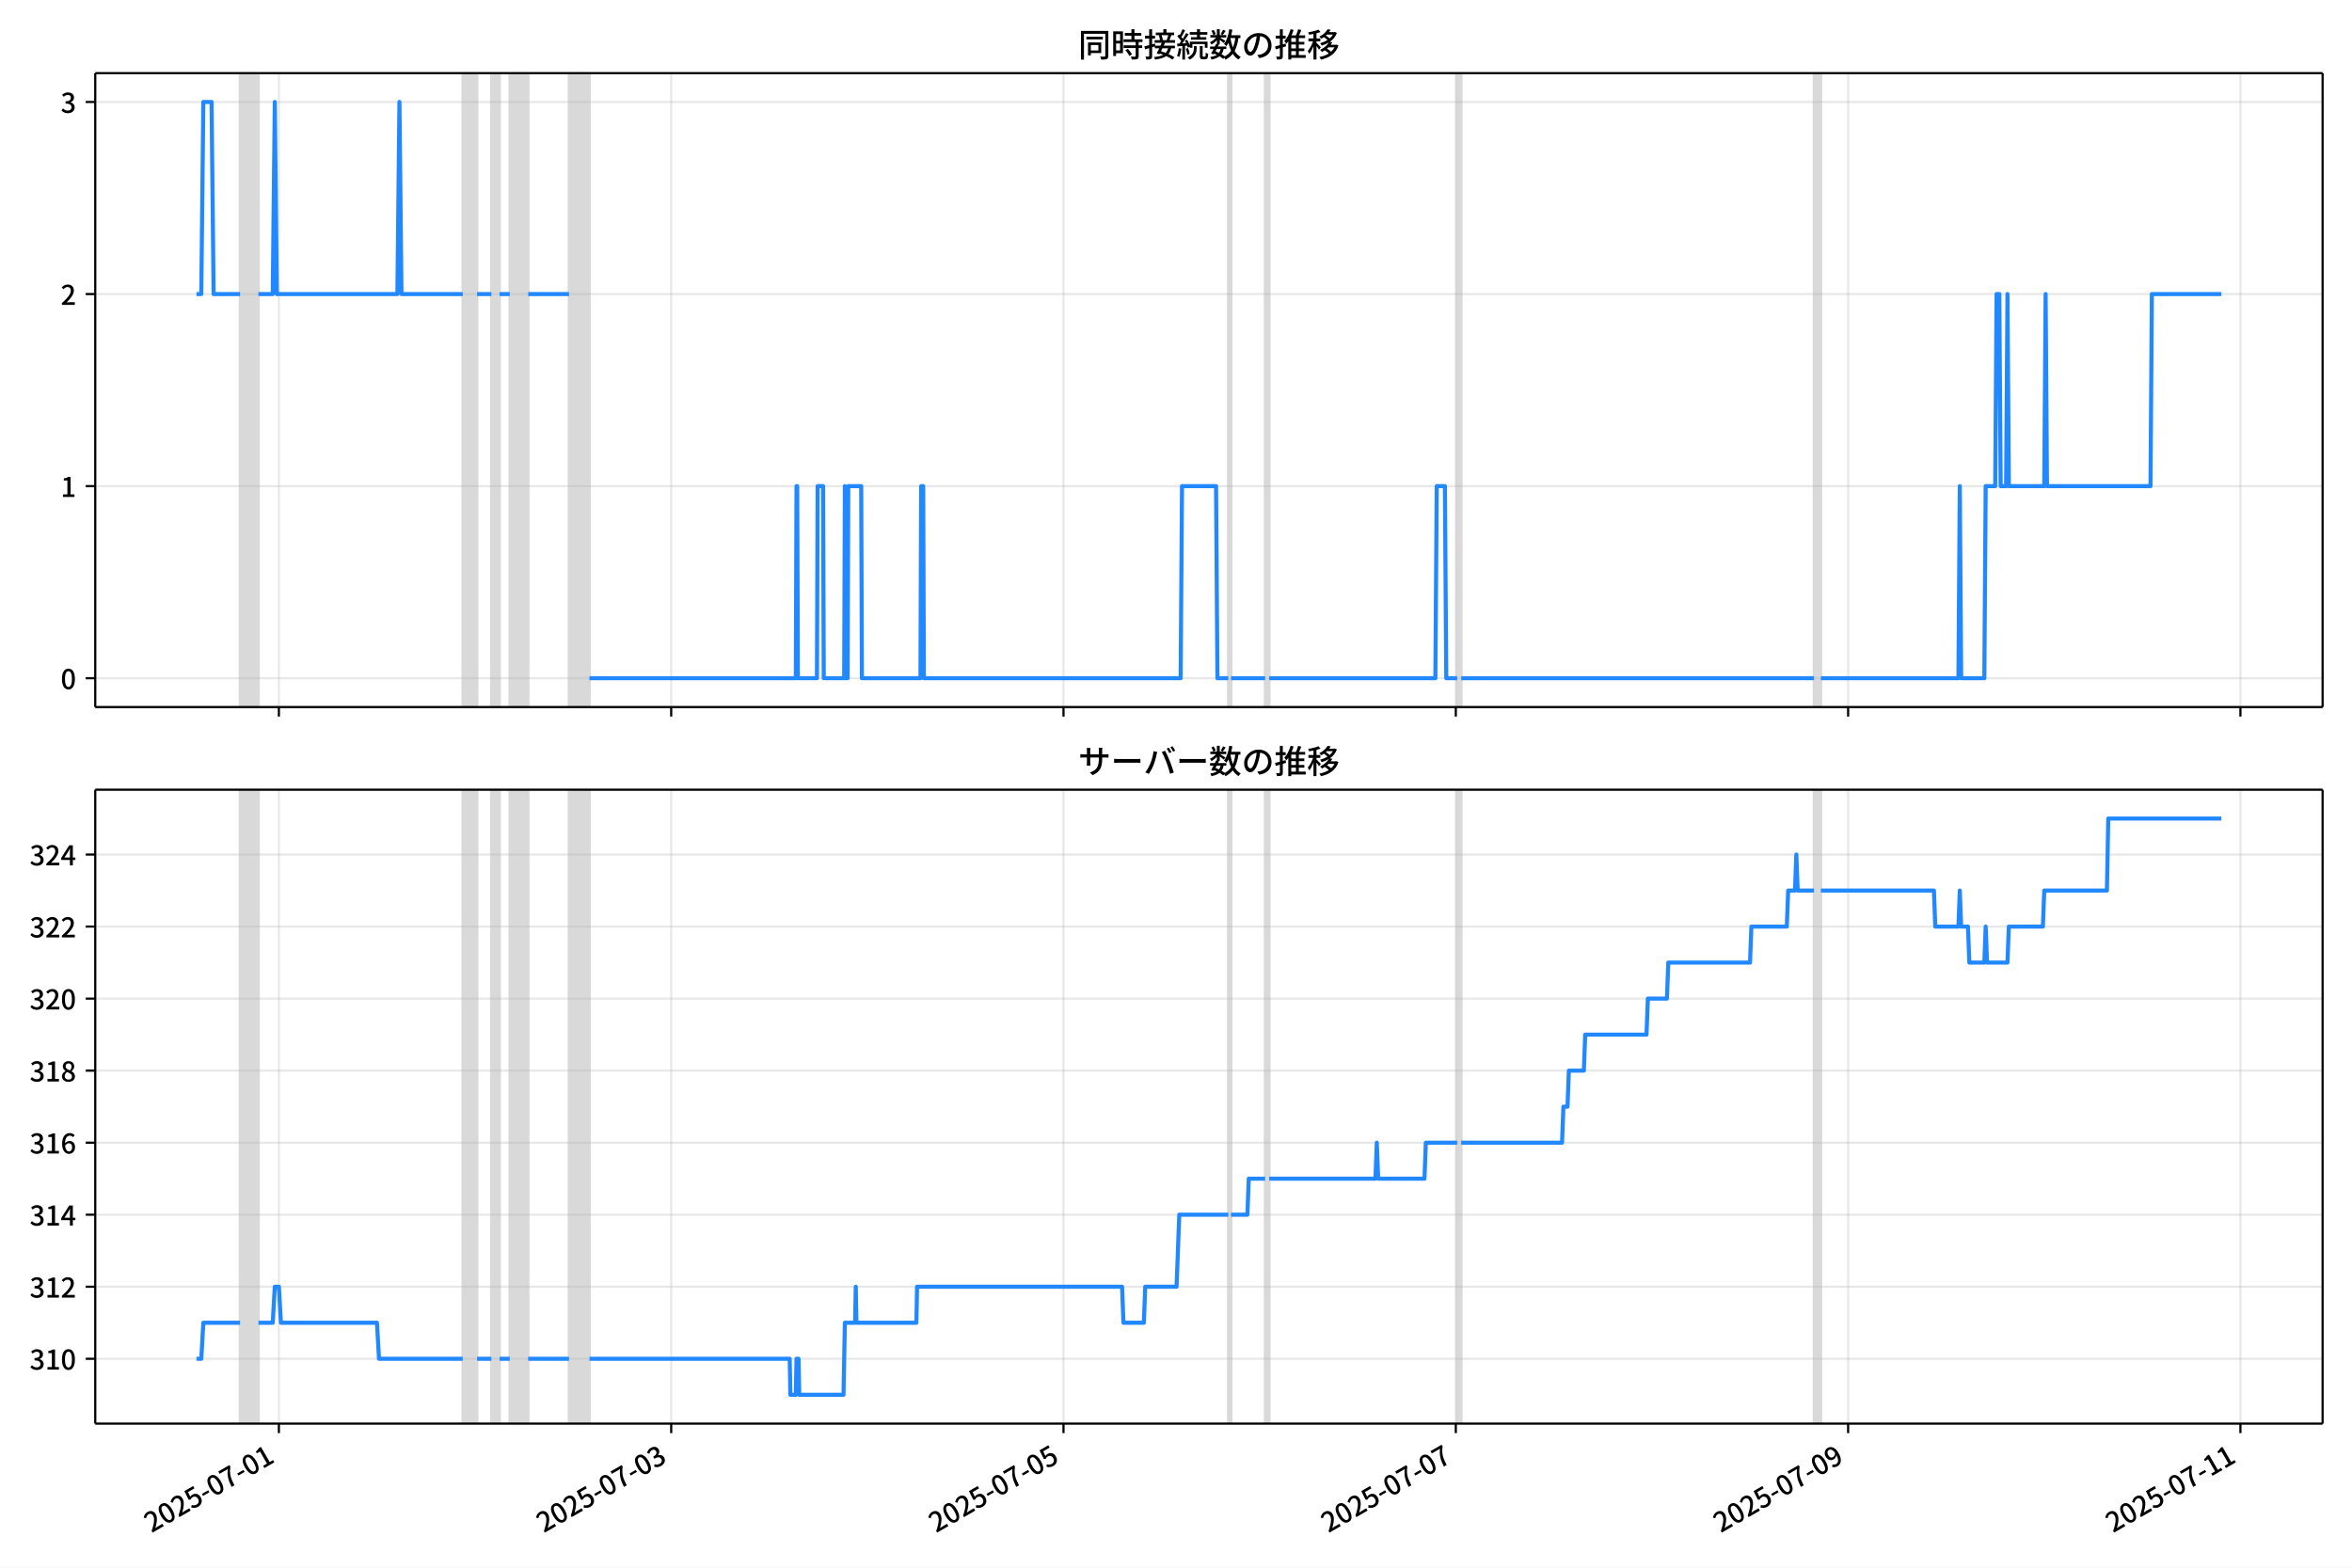
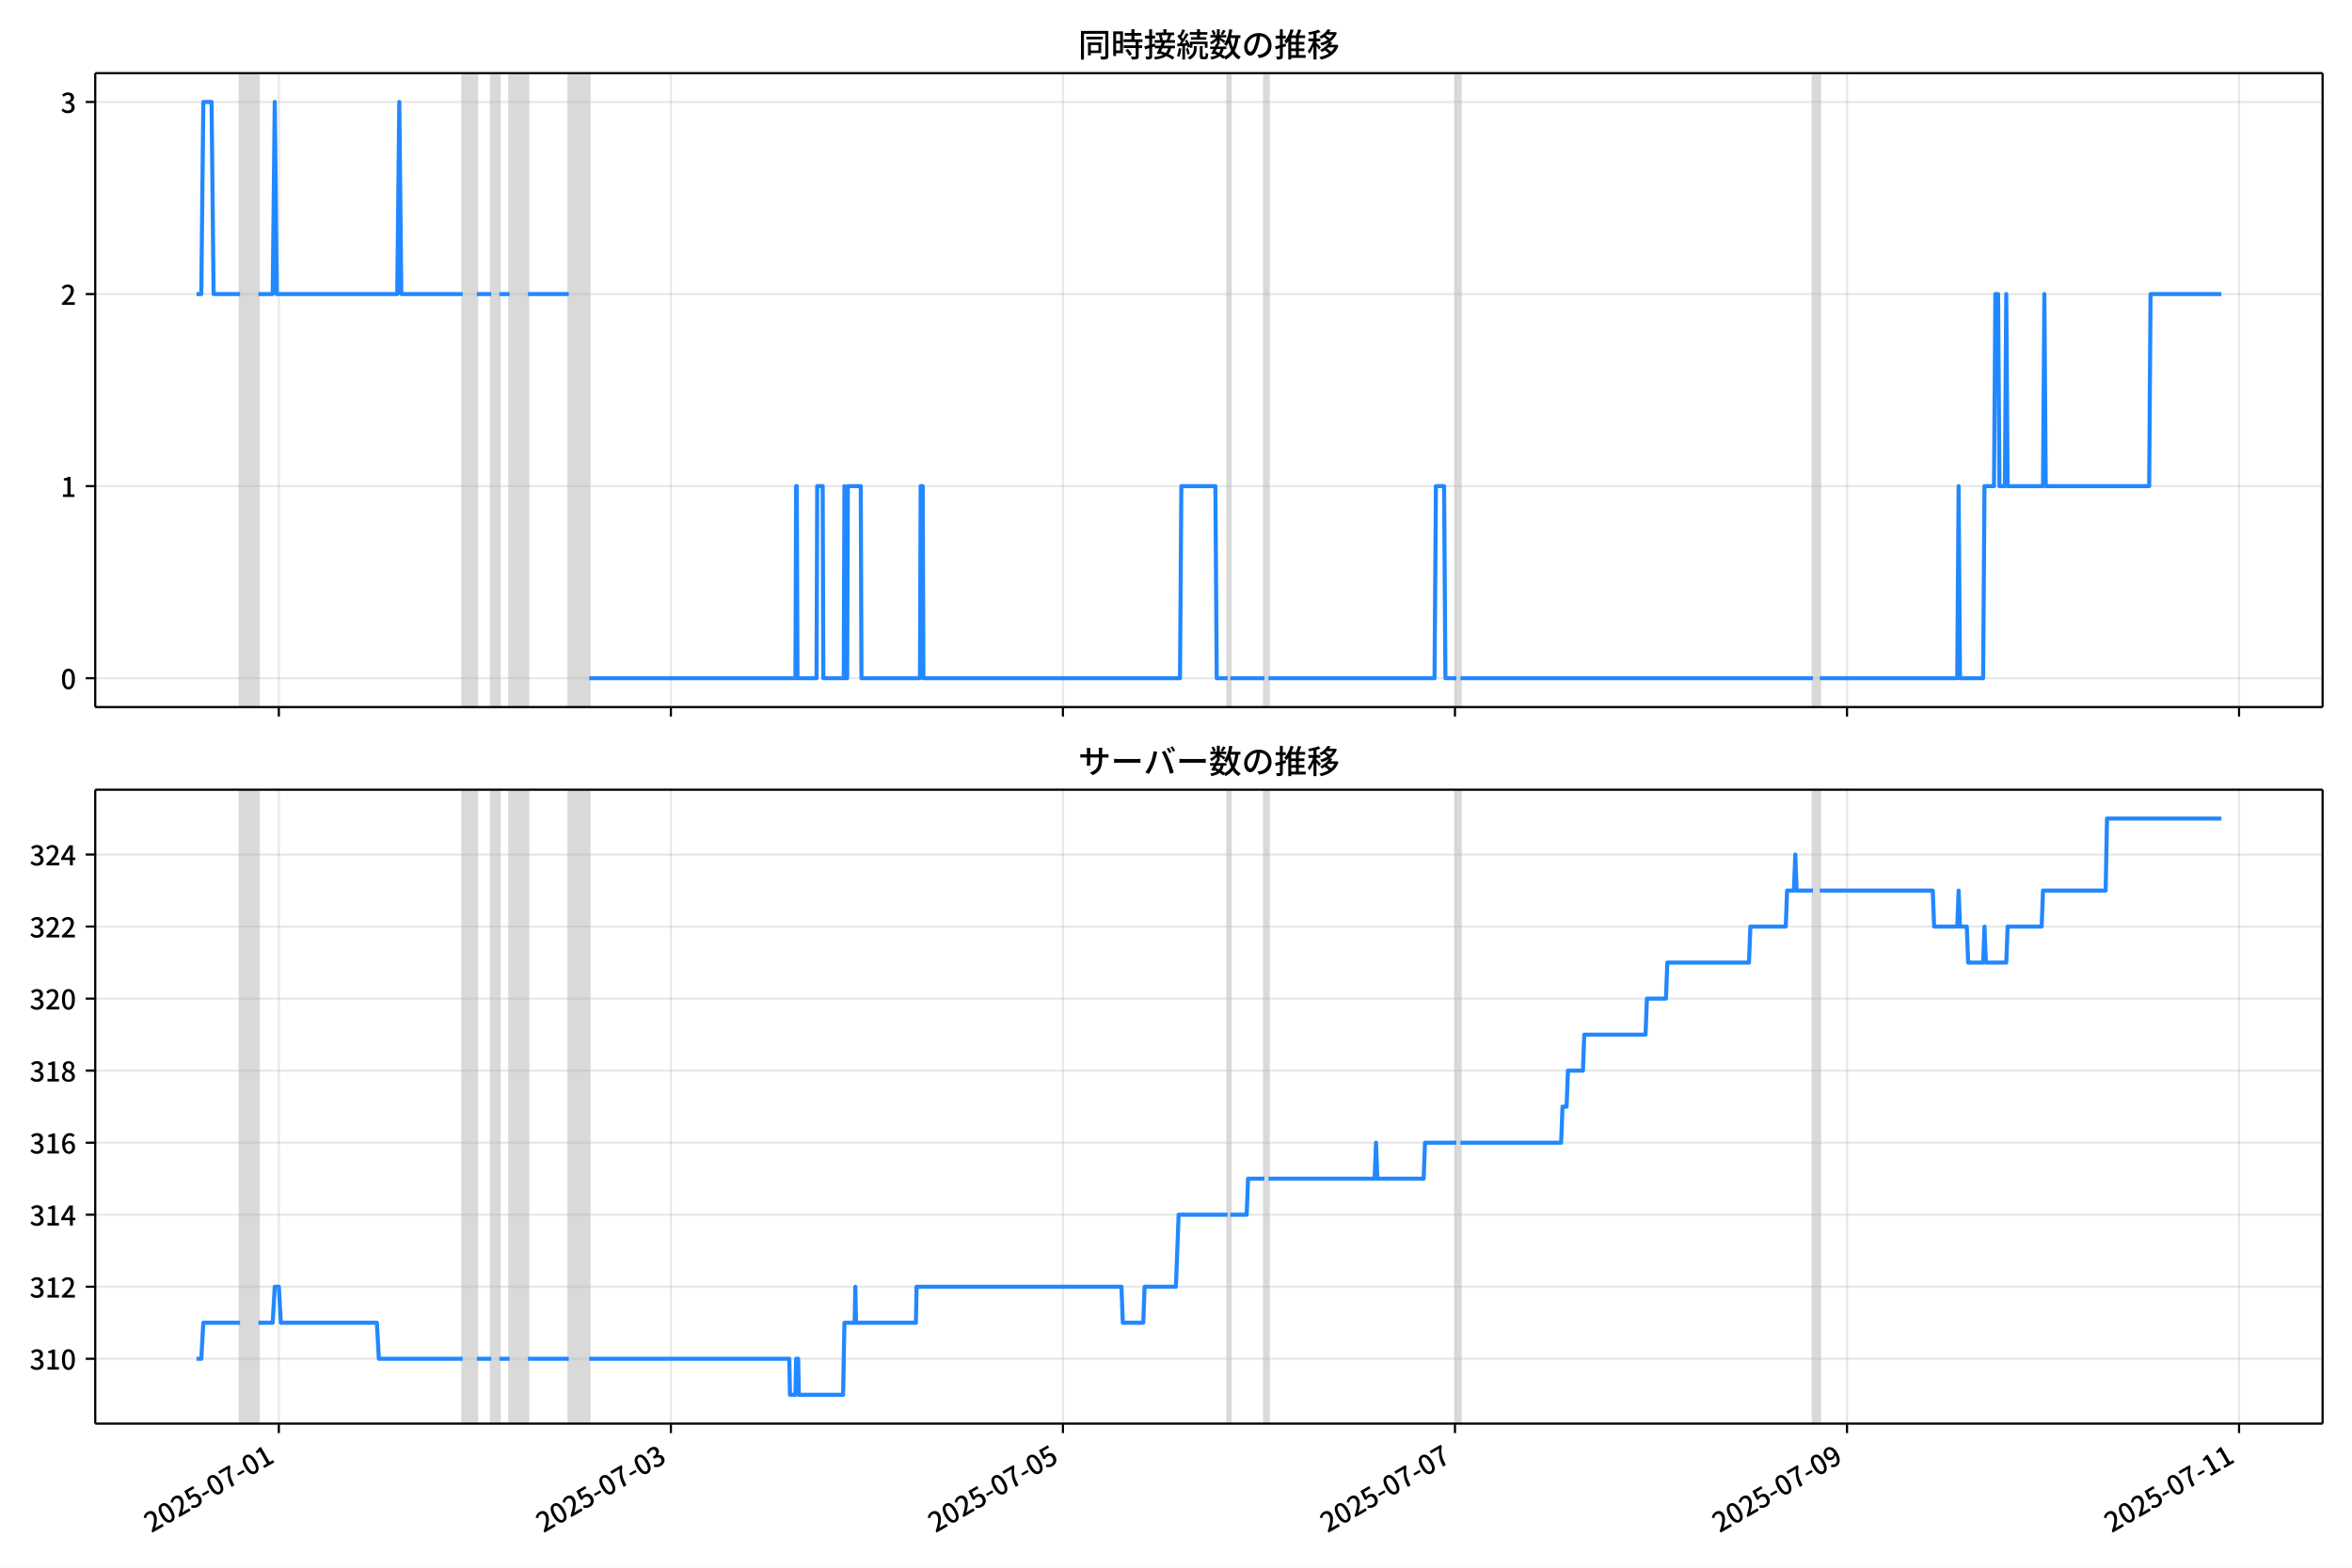
<svg xmlns="http://www.w3.org/2000/svg" xmlns:xlink="http://www.w3.org/1999/xlink" version="1.1" viewBox="0 0 864 576">
  <defs>
    <style type="text/css">*{stroke-linejoin: round; stroke-linecap: butt}</style>
  </defs>
  <g id="aa">
    <g id="ab">
      <path d="m0 576h864v-576h-864z" fill="#fff" />
    </g>
    <g id="ac">
      <g id="ad">
        <path d="m34.99 259.78h818.21v-232.9h-818.21z" fill="#fff" />
      </g>
      <g id="ae">
-         <path d="m88.186 259.78h6.755v-232.9h-6.755z" clip-path="url(#b)" fill="#808080" opacity=".3" stroke="#808080" />
+         <path d="m88.176 259.78h6.751v-232.9h-6.751z" clip-path="url(#b)" fill="#808080" opacity=".3" stroke="#808080" />
      </g>
      <g id="af">
-         <path d="m170 259.78h5.254v-232.9h-5.254z" clip-path="url(#b)" fill="#808080" opacity=".3" stroke="#808080" />
+         <path d="m169.94 259.78h5.251v-232.9h-5.251z" clip-path="url(#b)" fill="#808080" opacity=".3" stroke="#808080" />
      </g>
      <g id="ag">
-         <path d="m180.51 259.78h3.002v-232.9h-3.002z" clip-path="url(#b)" fill="#808080" opacity=".3" stroke="#808080" />
+         <path d="m180.44 259.78h3v-232.9h-3z" clip-path="url(#b)" fill="#808080" opacity=".3" stroke="#808080" />
      </g>
      <g id="ah">
-         <path d="m187.26 259.78h6.755v-232.9h-6.755z" clip-path="url(#b)" fill="#808080" opacity=".3" stroke="#808080" />
+         <path d="m187.19 259.78h6.751v-232.9h-6.751z" clip-path="url(#b)" fill="#808080" opacity=".3" stroke="#808080" />
      </g>
      <g id="ai">
-         <path d="m209.03 259.78h7.506v-232.9h-7.506z" clip-path="url(#b)" fill="#808080" opacity=".3" stroke="#808080" />
+         <path d="m208.94 259.78h7.501v-232.9h-7.501z" clip-path="url(#b)" fill="#808080" opacity=".3" stroke="#808080" />
      </g>
      <g id="aj">
-         <path d="m451.22 259.78h1.001v-232.9h-1.001z" clip-path="url(#b)" fill="#808080" opacity=".3" stroke="#808080" />
+         <path d="m450.97 259.78h1v-232.9h-1z" clip-path="url(#b)" fill="#808080" opacity=".3" stroke="#808080" />
      </g>
      <g id="ak">
-         <path d="m464.73 259.78h1.501v-232.9h-1.501z" clip-path="url(#b)" fill="#808080" opacity=".3" stroke="#808080" />
+         <path d="m464.47 259.78h1.5v-232.9h-1.5z" clip-path="url(#b)" fill="#808080" opacity=".3" stroke="#808080" />
      </g>
      <g id="al">
-         <path d="m535.29 259.78h1.501v-232.9h-1.501z" clip-path="url(#b)" fill="#808080" opacity=".3" stroke="#808080" />
+         <path d="m534.98 259.78h1.5v-232.9h-1.5z" clip-path="url(#b)" fill="#808080" opacity=".3" stroke="#808080" />
      </g>
      <g id="am">
-         <path d="m666.39 259.78h2.502v-232.9h-2.502z" clip-path="url(#b)" fill="#808080" opacity=".3" stroke="#808080" />
+         <path d="m665.99 259.78h2.5v-232.9h-2.5z" clip-path="url(#b)" fill="#808080" opacity=".3" stroke="#808080" />
      </g>
      <g id="an">
        <g id="ao">
          <g id="ap">
-             <path d="m102.45 259.78v-232.9" clip-path="url(#b)" fill="none" stroke="#b0b0b0" stroke-linecap="square" stroke-opacity=".3" stroke-width=".8" />
+             <path d="m102.43 259.78v-232.9" clip-path="url(#b)" fill="none" stroke="#b0b0b0" stroke-linecap="square" stroke-opacity=".3" stroke-width=".8" />
          </g>
          <g id="aq">
            <defs>
              <path id="f" d="m0 0v3.5" stroke="#000" stroke-width=".8" />
            </defs>
-             <use x="102.448" y="259.778" stroke="#000000" stroke-width=".8" xlink:href="#f" />
+             <use x="102.427" y="259.778" stroke="#000000" stroke-width=".8" xlink:href="#f" />
          </g>
        </g>
        <g id="ar">
          <g id="as">
-             <path d="m246.56 259.78v-232.9" clip-path="url(#b)" fill="none" stroke="#b0b0b0" stroke-linecap="square" stroke-opacity=".3" stroke-width=".8" />
+             <path d="m246.44 259.78v-232.9" clip-path="url(#b)" fill="none" stroke="#b0b0b0" stroke-linecap="square" stroke-opacity=".3" stroke-width=".8" />
          </g>
          <g id="at">
-             <use x="246.561" y="259.778" stroke="#000000" stroke-width=".8" xlink:href="#f" />
+             <use x="246.444" y="259.778" stroke="#000000" stroke-width=".8" xlink:href="#f" />
          </g>
        </g>
        <g id="au">
          <g id="av">
-             <path d="m390.67 259.78v-232.9" clip-path="url(#b)" fill="none" stroke="#b0b0b0" stroke-linecap="square" stroke-opacity=".3" stroke-width=".8" />
+             <path d="m390.46 259.78v-232.9" clip-path="url(#b)" fill="none" stroke="#b0b0b0" stroke-linecap="square" stroke-opacity=".3" stroke-width=".8" />
          </g>
          <g id="aw">
-             <use x="390.674" y="259.778" stroke="#000000" stroke-width=".8" xlink:href="#f" />
+             <use x="390.46" y="259.778" stroke="#000000" stroke-width=".8" xlink:href="#f" />
          </g>
        </g>
        <g id="ax">
          <g id="ay">
-             <path d="m534.79 259.78v-232.9" clip-path="url(#b)" fill="none" stroke="#b0b0b0" stroke-linecap="square" stroke-opacity=".3" stroke-width=".8" />
+             <path d="m534.48 259.78v-232.9" clip-path="url(#b)" fill="none" stroke="#b0b0b0" stroke-linecap="square" stroke-opacity=".3" stroke-width=".8" />
          </g>
          <g id="az">
-             <use x="534.788" y="259.778" stroke="#000000" stroke-width=".8" xlink:href="#f" />
+             <use x="534.477" y="259.778" stroke="#000000" stroke-width=".8" xlink:href="#f" />
          </g>
        </g>
        <g id="ba">
          <g id="bb">
-             <path d="m678.9 259.78v-232.9" clip-path="url(#b)" fill="none" stroke="#b0b0b0" stroke-linecap="square" stroke-opacity=".3" stroke-width=".8" />
+             <path d="m678.49 259.78v-232.9" clip-path="url(#b)" fill="none" stroke="#b0b0b0" stroke-linecap="square" stroke-opacity=".3" stroke-width=".8" />
          </g>
          <g id="bc">
-             <use x="678.901" y="259.778" stroke="#000000" stroke-width=".8" xlink:href="#f" />
+             <use x="678.493" y="259.778" stroke="#000000" stroke-width=".8" xlink:href="#f" />
          </g>
        </g>
        <g id="bd">
          <g id="be">
-             <path d="m823.01 259.78v-232.9" clip-path="url(#b)" fill="none" stroke="#b0b0b0" stroke-linecap="square" stroke-opacity=".3" stroke-width=".8" />
+             <path d="m822.51 259.78v-232.9" clip-path="url(#b)" fill="none" stroke="#b0b0b0" stroke-linecap="square" stroke-opacity=".3" stroke-width=".8" />
          </g>
          <g id="bf">
-             <use x="823.014" y="259.778" stroke="#000000" stroke-width=".8" xlink:href="#f" />
+             <use x="822.509" y="259.778" stroke="#000000" stroke-width=".8" xlink:href="#f" />
          </g>
        </g>
      </g>
      <g id="bg">
        <g id="bh">
          <g id="bi">
            <path d="m34.99 249.19h818.21" clip-path="url(#b)" fill="none" stroke="#b0b0b0" stroke-linecap="square" stroke-opacity=".3" stroke-width=".8" />
          </g>
          <g id="bj">
            <defs>
              <path id="e" d="m0 0h-3.5" stroke="#000" stroke-width=".8" />
            </defs>
            <use x="34.99" y="249.191" stroke="#000000" stroke-width=".8" xlink:href="#e" />
          </g>
          <g id="bk">
            <g transform="translate(22.29 253.18) scale(.1 -.1)">
              <defs>
                <path id="c" transform="scale(.015625)" d="m1830-90q-460 0-806 275-346 276-535 823-188 547-188 1366 0 820 188 1357 189 538 535 803 346 266 806 266 461 0 800-269 340-269 528-803 189-534 189-1354 0-819-189-1366-188-547-528-823-339-275-800-275zm0 589q237 0 422 185 186 186 288 599 103 413 103 1091 0 679-103 1082-102 403-288 582-185 180-422 180-236 0-422-180-186-179-292-582-105-403-105-1082 0-678 105-1091 106-413 292-599 186-185 422-185z" />
              </defs>
              <use xlink:href="#c" />
            </g>
          </g>
        </g>
        <g id="bl">
          <g id="bm">
            <path d="m34.99 178.62h818.21" clip-path="url(#b)" fill="none" stroke="#b0b0b0" stroke-linecap="square" stroke-opacity=".3" stroke-width=".8" />
          </g>
          <g id="bn">
            <use x="34.99" y="178.616" stroke="#000000" stroke-width=".8" xlink:href="#e" />
          </g>
          <g id="bo">
            <g transform="translate(22.29 182.6) scale(.1 -.1)">
              <defs>
                <path id="i" transform="scale(.015625)" d="m544 0v608h1037v3277h-845v467q333 58 579 147 247 90 451 218h557v-4109h915v-608h-2694z" />
              </defs>
              <use xlink:href="#i" />
            </g>
          </g>
        </g>
        <g id="bp">
          <g id="bq">
            <path d="m34.99 108.04h818.21" clip-path="url(#b)" fill="none" stroke="#b0b0b0" stroke-linecap="square" stroke-opacity=".3" stroke-width=".8" />
          </g>
          <g id="br">
            <use x="34.99" y="108.041" stroke="#000000" stroke-width=".8" xlink:href="#e" />
          </g>
          <g id="bs">
            <g transform="translate(22.29 112.03) scale(.1 -.1)">
              <defs>
                <path id="d" transform="scale(.015625)" d="m282 0v429q697 621 1164 1136 468 515 701 956 234 442 234 826 0 256-87 451-86 196-262 301-176 106-445 106-275 0-506-151-230-150-422-368l-416 410q301 333 637 518 336 186 803 186 429 0 749-176t496-493 176-745q0-455-224-919t-615-935q-390-470-889-950 186 20 394 36t374 16h1184v-634h-3046z" />
              </defs>
              <use xlink:href="#d" />
            </g>
          </g>
        </g>
        <g id="bt">
          <g id="bu">
            <path d="m34.99 37.466h818.21" clip-path="url(#b)" fill="none" stroke="#b0b0b0" stroke-linecap="square" stroke-opacity=".3" stroke-width=".8" />
          </g>
          <g id="bv">
            <use x="34.99" y="37.466" stroke="#000000" stroke-width=".8" xlink:href="#e" />
          </g>
          <g id="bw">
            <g transform="translate(22.29 41.451) scale(.1 -.1)">
              <defs>
                <path id="h" transform="scale(.015625)" d="m1715-90q-371 0-656 90t-503 240q-217 150-377 323l359 474q211-205 479-359 269-153 634-153 269 0 467 92 199 93 311 266t112 423q0 256-125 451t-429 300q-304 106-835 106v551q467 0 732 105 266 106 384 291 119 186 119 423 0 307-192 489-192 183-531 183-269 0-503-119-233-118-438-316l-384 460q282 256 614 413 333 157 737 157 422 0 748-144 327-144 512-413 186-269 186-659 0-403-221-685-221-281-592-422v-26q269-70 490-227t349-400 128-557q0-422-215-726-214-304-573-468-358-163-787-163z" />
              </defs>
              <use xlink:href="#h" />
            </g>
          </g>
        </g>
      </g>
      <g id="bx">
-         <path d="m72.181 108.04h1.762l.749-70.575h3.027l.752 70.575h9.714m6.755 0h5.254l.751-70.575.751 70.575h44.285l.751-70.575.751 70.575h22.518m5.254 0h5.254m3.002 0h3.753m6.755 0h15.012m7.506 141.15h75.81l.25-70.575h.25l.25 70.575h7.005l.25-70.575h2.002l.25 70.575h7.506l.25-70.575.25 70.575h.751l.25-70.575h4.754l.25 70.575h21.517l.25-70.575h.751l.25 70.575h94.324l.5-70.575h12.51l.5 70.575h4.003m1.001 0h12.51m1.501 0h61.048l.5-70.575h3.002l.5 70.575h4.003m1.501 0h129.6m2.502 0h50.54l.5-70.575.5 70.575h8.507l.5-70.575h3.503l.5-70.575h1.001l.5 70.575h2.002l.5-70.575.5 70.575h13.01l.5-70.575.5 70.575h38.03l.5-70.575h25.52v0" clip-path="url(#b)" fill="none" stroke="#28f" stroke-linecap="square" stroke-width="1.5" />
+         <path d="m72.181 108.04h1.761l.748-70.575h3.025l.752 70.575h9.708m6.751 0h5.251l.75-70.575.75 70.575h44.255l.75-70.575.75 70.575h22.503m5.251 0h5.251m3 0h3.75m6.751 0h15.002m7.501 141.15h75.759l.25-70.575h.25l.25 70.575h7.001l.25-70.575h2l.25 70.575h7.501l.25-70.575.25 70.575h.75l.25-70.575h4.75l.25 70.575h21.502l.25-70.575h.75l.25 70.575h94.261l.5-70.575h12.501l.5 70.575h4m1 0h12.501m1.5 0h61.007l.5-70.575h3l.5 70.575h4m1.5 0h129.51m2.5 0h50.506l.5-70.575.5 70.575h8.501l.5-70.575h3.5l.5-70.575h1l.5 70.575h2l.5-70.575.5 70.575h13.001l.5-70.575.5 70.575h38.004l.5-70.575h26.003v0" clip-path="url(#b)" fill="none" stroke="#28f" stroke-linecap="square" stroke-width="1.5" />
      </g>
      <g id="by">
        <path d="m34.99 259.78v-232.9" fill="none" stroke="#000" stroke-linecap="square" stroke-width=".8" />
      </g>
      <g id="bz">
        <path d="m853.2 259.78v-232.9" fill="none" stroke="#000" stroke-linecap="square" stroke-width=".8" />
      </g>
      <g id="ca">
        <path d="m34.99 259.78h818.21" fill="none" stroke="#000" stroke-linecap="square" stroke-width=".8" />
      </g>
      <g id="cb">
        <path d="m34.99 26.88h818.21" fill="none" stroke="#000" stroke-linecap="square" stroke-width=".8" />
      </g>
      <g id="cc">
        <g transform="translate(396.1 20.88) scale(.12 -.12)">
          <defs>
            <path id="u" transform="scale(.015625)" d="m1587 3936h3232v-518h-3232v518zm320-1114h557v-2534h-557v2534zm301 0h2291v-2086h-2291v512h1734v1069h-1734v505zm-1683 2260h5113v-570h-4524v-5056h-589v5626zm4768 0h595v-4896q0-250-67-397t-227-218q-160-77-426-96t-675-19q-13 83-45 192t-77 218q-45 108-89 185 281-13 527-13 247 0 330 0 83 7 118 42 36 35 36 112v4890z" />
            <path id="s" transform="scale(.015625)" d="m2714 4672h3238v-525h-3238v525zm-244-1235h3712v-538h-3712v538zm20-1184h3635v-531h-3635v531zm1523 3155h595v-2310h-595v2310zm832-2451h589v-2823q0-230-61-364-61-135-227-199-167-70-423-86t-633-16q-20 121-78 285-57 163-121 284 275-6 509-9t310-3q77 6 106 28 29 23 29 93v2810zm-2023-1677 487 282q153-160 313-352t294-381q135-189 206-343l-519-313q-64 153-189 348-124 196-278 394-154 199-314 365zm-2086 3718h1619v-4281h-1619v544h1056v3187h-1056v550zm32-1843h1293v-537h-1293v537zm-320 1843h563v-4832h-563v4832z" />
            <path id="t" transform="scale(.015625)" d="m3866 5408h614v-870h-614v870zm-1479-653h3597v-518h-3597v518zm-230-1485h4e3v-518h-4e3v518zm825 922 519 102q64-160 121-342 58-182 96-352 39-170 45-304l-544-128q-6 134-42 313-35 180-83 365-48 186-112 346zm1856 109 589-71q-96-275-202-557-105-281-195-486l-518 77q58 147 122 329 64 183 118 372t86 336zm-2643-2106h3943v-518h-3943v518zm1408 685 602-115q-167-371-362-784t-390-797-362-685l-525 179q160 288 346 666t368 784 323 752zm-659-2157 358 403q352-102 733-240 381-137 752-304 371-166 697-336 327-169 558-329l-384-461q-218 160-532 336-313 176-685 345-371 170-755 323-384 154-742 263zm1894 1114 583-71q-122-550-353-944-230-393-604-662t-922-435q-547-167-1296-269-25 128-93 269-67 141-137 230 678 64 1168 192t819 349q330 221 531 550 202 330 304 791zm-4684 217q396 90 953 240 557 151 1120 311l77-544q-525-154-1053-311-528-156-963-284l-134 588zm121 2093h1965v-563h-1965v563zm819 1248h576v-5229q0-236-51-374t-192-208q-141-77-355-99-214-23-541-16-13 115-64 288t-109 294q205-6 381-6t234 0q64 0 92 28 29 29 29 93v5229z" />
            <path id="r" transform="scale(.015625)" d="m4058 5408h595v-1798h-595v1798zm-1415-563h3443v-499h-3443v499zm231-992h3008v-499h-3008v499zm-224-877h3475v-1203h-531v729h-2432v-729h-512v1203zm1964-877h551v-1881q0-122 22-157 23-35 106-35 25 0 92 0 68 0 135 0t99 0q51 0 83 54t45 224 19 515q90-70 234-131t259-93q-19-429-83-662-64-234-183-326-118-93-316-93-39 0-103 0t-134 0-138 0q-67 0-99 0-237 0-365 64t-176 218q-48 153-48 422v1881zm-1164-6h550v-455q0-243-48-528-48-284-186-579-137-294-409-572-272-279-727-503-70 90-192 208-121 118-230 195 416 205 665 438 250 234 371 474 122 240 164 467 42 228 42 413v442zm-2240 3309 524-192q-121-244-259-503-137-259-275-496t-259-416l-410 173q122 186 246 438 125 253 240 515 116 263 193 481zm716-743 500-230q-224-359-496-756-272-396-548-764-275-368-518-650l-358 205q179 211 377 483 199 272 387 569 189 298 358 592 170 295 298 551zm-1721-665 307 403q166-154 339-340 173-185 320-364t224-327l-326-460q-77 160-218 348-141 189-314 384-172 196-332 356zm1485-832 435 179q128-211 249-458 122-246 215-474 93-227 137-412l-473-211q-32 185-119 422-86 237-201 486-115 250-243 468zm-1530-583q422 26 998 54 576 29 1184 68l7-499q-570-45-1127-84-556-38-992-70l-70 531zm1702-992 436 135q121-276 214-596t118-556l-454-148q-26 237-112 563-86 327-202 602zm-1363 109 499-83q-57-455-163-897-105-441-253-748-51 32-134 73-83 42-170 83-86 42-144 62 148 294 234 697t131 813zm691 627h525v-2861h-525v2861z" />
            <path id="m" transform="scale(.015625)" d="m224 2022h3187v-499h-3187v499zm51 2247h3111v-487h-3111v487zm1127-1735 563-121q-154-320-333-672t-352-679q-173-326-326-582l-532 173q148 243 324 566t345 669q170 346 311 646zm934-832 563-64q-89-480-262-838t-461-614-701-432-976-298q-25 128-99 269t-157 237q659 102 1085 303 426 202 666 554t342 883zm422 3597 519-211q-147-218-298-436-150-217-278-377l-403 186q121 173 252 413 132 240 208 425zm-1203 109h563v-2957h-563v2957zm-1075-320 448 186q134-192 246-420 112-227 157-393l-467-211q-38 172-147 406t-237 432zm1094-1050 397-236q-160-263-400-529-240-265-519-489-278-224-553-378-51 103-141 237-89 135-179 218 269 109 534 294 266 186 493 416 228 231 368 467zm487-204q83-45 246-145 163-99 352-211t346-211 221-150l-327-423q-83 77-230 198-147 122-317 253-170 132-327 250-156 119-259 189l295 250zm1798 396h2311v-556h-2311v556zm115 1178 615-90q-103-640-263-1235t-384-1101q-224-505-512-889-44 57-134 134t-186 157-166 125q275 339 473 796 199 458 340 995 141 538 217 1108zm1223-1510 614-58q-147-1101-445-1940-297-838-813-1443-515-604-1321-1014-26 71-90 177-64 105-134 208-70 102-128 159 742 346 1212 880 471 535 730 1290 260 755 375 1741zm-1005-135q134-851 387-1597 253-745 659-1305 407-560 1002-874-70-57-154-150-83-93-154-189-70-96-121-179-633 371-1056 988-422 618-688 1434-265 816-425 1783l550 89zm-3309-3065 327 416q377-148 754-330 378-182 701-378 324-195 548-368l-416-435q-211 179-519 378-307 198-666 383-358 186-729 334z" />
            <path id="q" transform="scale(.015625)" d="m3686 4378q-64-493-163-1041-99-547-265-1084-192-653-432-1104t-522-688-595-237q-320 0-596 221-275 221-448 621-172 400-172 931 0 537 220 1017 221 480 611 851 391 372 909 583 519 211 1121 211 576 0 1040-186 464-185 793-515 330-329 502-771 173-441 173-941 0-672-278-1194-278-521-816-851-538-329-1318-444l-378 601q166 20 307 42t263 48q307 70 585 217 279 148 496 375 218 227 342 534 125 308 125 692t-122 713q-121 330-358 573-236 243-582 380-346 138-781 138-525 0-935-186-409-185-694-489-284-304-432-656-147-352-147-678 0-365 89-605 90-240 224-355 135-115 276-115t288 144 297 457q151 314 298 800 147 461 246 982 100 522 145 1021l684-12z" />
            <path id="n" transform="scale(.015625)" d="m2995 2925h2893v-519h-2893v519zm0-1280h2893v-519h-2893v519zm-64-1299h3232v-557h-3232v557zm1312 3577h563v-3763h-563v3763zm429 1466 634-141q-154-390-340-794-185-403-339-684l-512 140q103 199 208 458 106 259 195 528 90 269 154 493zm-1472 25 582-147q-153-518-371-1018-217-499-483-931t-573-758q-38 64-109 160-70 96-147 198-77 103-141 160 416 416 733 1034t509 1302zm128-1203h2720v-537h-2720v-4205h-582v4422l313 320h269zm-3174-2157q396 90 953 240 557 151 1120 311l77-544q-525-154-1053-311-528-156-963-284l-134 588zm121 2093h1965v-563h-1965v563zm819 1248h576v-5229q0-236-51-374t-192-208q-141-77-355-99-214-23-541-16-13 115-64 288t-109 294q205-6 381-6t234 0q64 0 92 28 29 29 29 93v5229z" />
            <path id="l" transform="scale(.015625)" d="m4051 5402 595-109q-281-493-729-941t-1107-806q-39 64-106 144t-141 153q-73 74-137 119 608 288 1011 678t614 762zm-77-557h1511v-493h-1863l352 493zm1293 0h109l109 25 384-179q-192-505-496-905t-695-701q-390-301-845-519-454-217-947-358-44 109-137 253t-176 227q448 109 867 294 419 186 777 445 359 259 631 592t419 730v96zm-1990-954 377 307q167-96 336-218 170-121 320-249 151-128 247-237l-397-332q-90 108-237 236t-317 259q-169 132-329 234zm1107-934 595-109q-307-538-803-1031-496-492-1232-876-38 64-102 144t-138 156q-74 77-138 116 455 217 807 483t604 554q253 288 407 563zm-90-589h1460v-506h-1818l358 506zm1268 0h121l109 26 384-167q-192-614-531-1075t-787-794q-448-332-983-553-534-221-1129-355-45 115-132 269-86 153-176 249 551 96 1043 285 493 189 903 473 410 285 714 669t464 883v90zm-2132-1056 410 339q186-102 384-237 198-134 371-275t282-269l-435-371q-103 128-270 272-166 144-361 288t-381 253zm-2150 3533h589v-5376h-589v5376zm-992-1242h2336v-569h-2336v569zm1024-224 365-160q-96-339-231-707-134-368-291-727-157-358-336-672-179-313-365-537-44 128-134 291t-160 272q173 192 339 457 167 266 323 570 157 304 282 618t208 595zm941 1946 416-467q-314-122-695-221-380-99-784-173-403-74-780-131-20 102-71 236-51 135-102 231 358 58 732 138 375 80 711 179t573 208zm-397-2579q58-45 179-170 122-125 266-266 144-140 259-265t160-183l-352-473q-58 102-157 255-99 154-218 317-118 164-227 311-108 147-185 237l275 237z" />
          </defs>
          <use xlink:href="#u" />
          <use transform="translate(100)" xlink:href="#s" />
          <use transform="translate(200)" xlink:href="#t" />
          <use transform="translate(300)" xlink:href="#r" />
          <use transform="translate(400)" xlink:href="#m" />
          <use transform="translate(500)" xlink:href="#q" />
          <use transform="translate(600)" xlink:href="#n" />
          <use transform="translate(700)" xlink:href="#l" />
        </g>
      </g>
    </g>
    <g id="cd">
      <g id="ce">
        <path d="m34.99 523.06h818.21v-232.9h-818.21z" fill="#fff" />
      </g>
      <g id="cf">
-         <path d="m88.186 523.06h6.755v-232.9h-6.755z" clip-path="url(#a)" fill="#808080" opacity=".3" stroke="#808080" />
+         <path d="m88.176 523.06h6.751v-232.9h-6.751z" clip-path="url(#a)" fill="#808080" opacity=".3" stroke="#808080" />
      </g>
      <g id="cg">
-         <path d="m170 523.06h5.254v-232.9h-5.254z" clip-path="url(#a)" fill="#808080" opacity=".3" stroke="#808080" />
+         <path d="m169.94 523.06h5.251v-232.9h-5.251z" clip-path="url(#a)" fill="#808080" opacity=".3" stroke="#808080" />
      </g>
      <g id="ch">
-         <path d="m180.51 523.06h3.002v-232.9h-3.002z" clip-path="url(#a)" fill="#808080" opacity=".3" stroke="#808080" />
+         <path d="m180.44 523.06h3v-232.9h-3z" clip-path="url(#a)" fill="#808080" opacity=".3" stroke="#808080" />
      </g>
      <g id="ci">
-         <path d="m187.26 523.06h6.755v-232.9h-6.755z" clip-path="url(#a)" fill="#808080" opacity=".3" stroke="#808080" />
+         <path d="m187.19 523.06h6.751v-232.9h-6.751z" clip-path="url(#a)" fill="#808080" opacity=".3" stroke="#808080" />
      </g>
      <g id="cj">
-         <path d="m209.03 523.06h7.506v-232.9h-7.506z" clip-path="url(#a)" fill="#808080" opacity=".3" stroke="#808080" />
+         <path d="m208.94 523.06h7.501v-232.9h-7.501z" clip-path="url(#a)" fill="#808080" opacity=".3" stroke="#808080" />
      </g>
      <g id="ck">
-         <path d="m451.22 523.06h1.001v-232.9h-1.001z" clip-path="url(#a)" fill="#808080" opacity=".3" stroke="#808080" />
+         <path d="m450.97 523.06h1v-232.9h-1z" clip-path="url(#a)" fill="#808080" opacity=".3" stroke="#808080" />
      </g>
      <g id="cl">
-         <path d="m464.73 523.06h1.501v-232.9h-1.501z" clip-path="url(#a)" fill="#808080" opacity=".3" stroke="#808080" />
+         <path d="m464.47 523.06h1.5v-232.9h-1.5z" clip-path="url(#a)" fill="#808080" opacity=".3" stroke="#808080" />
      </g>
      <g id="cm">
-         <path d="m535.29 523.06h1.501v-232.9h-1.501z" clip-path="url(#a)" fill="#808080" opacity=".3" stroke="#808080" />
+         <path d="m534.98 523.06h1.5v-232.9h-1.5z" clip-path="url(#a)" fill="#808080" opacity=".3" stroke="#808080" />
      </g>
      <g id="cn">
-         <path d="m666.39 523.06h2.502v-232.9h-2.502z" clip-path="url(#a)" fill="#808080" opacity=".3" stroke="#808080" />
+         <path d="m665.99 523.06h2.5v-232.9h-2.5z" clip-path="url(#a)" fill="#808080" opacity=".3" stroke="#808080" />
      </g>
      <g id="co">
        <g id="cp">
          <g id="cq">
-             <path d="m102.45 523.06v-232.9" clip-path="url(#a)" fill="none" stroke="#b0b0b0" stroke-linecap="square" stroke-opacity=".3" stroke-width=".8" />
+             <path d="m102.43 523.06v-232.9" clip-path="url(#a)" fill="none" stroke="#b0b0b0" stroke-linecap="square" stroke-opacity=".3" stroke-width=".8" />
          </g>
          <g id="cr">
-             <use x="102.448" y="523.055" stroke="#000000" stroke-width=".8" xlink:href="#f" />
+             <use x="102.427" y="523.055" stroke="#000000" stroke-width=".8" xlink:href="#f" />
          </g>
          <g id="cs">
-             <g transform="translate(55.658 563.33) rotate(-30) scale(.1 -.1)">
+             <g transform="translate(55.638 563.33) rotate(-30) scale(.1 -.1)">
              <defs>
                <path id="k" transform="scale(.015625)" d="m1715-90q-365 0-653 90t-506 237q-217 147-383 307l352 480q134-134 294-246t361-183q202-70 452-70 262 0 473 118 212 119 333 346 122 227 122 541 0 460-247 716-246 256-649 256-224 0-384-64t-365-198l-365 237 141 2240h2387v-627h-1747l-109-1204q154 77 307 118 154 42 340 42 397 0 723-160t518-490q192-329 192-847 0-519-224-887t-586-560q-361-192-777-192z" />
                <path id="g" transform="scale(.015625)" d="m301 1536v544h1689v-544h-1689z" />
                <path id="j" transform="scale(.015625)" d="m1235 0q32 646 109 1187t224 1024 384 941 576 938h-2208v627h3027v-455q-409-512-665-989-256-476-397-969t-205-1053-90-1251h-755z" />
              </defs>
              <use xlink:href="#d" />
              <use transform="translate(57)" xlink:href="#c" />
              <use transform="translate(114)" xlink:href="#d" />
              <use transform="translate(171)" xlink:href="#k" />
              <use transform="translate(228)" xlink:href="#g" />
              <use transform="translate(263.7)" xlink:href="#c" />
              <use transform="translate(320.7)" xlink:href="#j" />
              <use transform="translate(377.7)" xlink:href="#g" />
              <use transform="translate(413.4)" xlink:href="#c" />
              <use transform="translate(470.4)" xlink:href="#i" />
            </g>
          </g>
        </g>
        <g id="ct">
          <g id="cu">
-             <path d="m246.56 523.06v-232.9" clip-path="url(#a)" fill="none" stroke="#b0b0b0" stroke-linecap="square" stroke-opacity=".3" stroke-width=".8" />
+             <path d="m246.44 523.06v-232.9" clip-path="url(#a)" fill="none" stroke="#b0b0b0" stroke-linecap="square" stroke-opacity=".3" stroke-width=".8" />
          </g>
          <g id="cv">
-             <use x="246.561" y="523.055" stroke="#000000" stroke-width=".8" xlink:href="#f" />
+             <use x="246.444" y="523.055" stroke="#000000" stroke-width=".8" xlink:href="#f" />
          </g>
          <g id="cw">
-             <g transform="translate(199.77 563.33) rotate(-30) scale(.1 -.1)">
+             <g transform="translate(199.65 563.33) rotate(-30) scale(.1 -.1)">
              <use xlink:href="#d" />
              <use transform="translate(57)" xlink:href="#c" />
              <use transform="translate(114)" xlink:href="#d" />
              <use transform="translate(171)" xlink:href="#k" />
              <use transform="translate(228)" xlink:href="#g" />
              <use transform="translate(263.7)" xlink:href="#c" />
              <use transform="translate(320.7)" xlink:href="#j" />
              <use transform="translate(377.7)" xlink:href="#g" />
              <use transform="translate(413.4)" xlink:href="#c" />
              <use transform="translate(470.4)" xlink:href="#h" />
            </g>
          </g>
        </g>
        <g id="cx">
          <g id="cy">
-             <path d="m390.67 523.06v-232.9" clip-path="url(#a)" fill="none" stroke="#b0b0b0" stroke-linecap="square" stroke-opacity=".3" stroke-width=".8" />
+             <path d="m390.46 523.06v-232.9" clip-path="url(#a)" fill="none" stroke="#b0b0b0" stroke-linecap="square" stroke-opacity=".3" stroke-width=".8" />
          </g>
          <g id="cz">
-             <use x="390.674" y="523.055" stroke="#000000" stroke-width=".8" xlink:href="#f" />
+             <use x="390.46" y="523.055" stroke="#000000" stroke-width=".8" xlink:href="#f" />
          </g>
          <g id="da">
-             <g transform="translate(343.88 563.33) rotate(-30) scale(.1 -.1)">
+             <g transform="translate(343.67 563.33) rotate(-30) scale(.1 -.1)">
              <use xlink:href="#d" />
              <use transform="translate(57)" xlink:href="#c" />
              <use transform="translate(114)" xlink:href="#d" />
              <use transform="translate(171)" xlink:href="#k" />
              <use transform="translate(228)" xlink:href="#g" />
              <use transform="translate(263.7)" xlink:href="#c" />
              <use transform="translate(320.7)" xlink:href="#j" />
              <use transform="translate(377.7)" xlink:href="#g" />
              <use transform="translate(413.4)" xlink:href="#c" />
              <use transform="translate(470.4)" xlink:href="#k" />
            </g>
          </g>
        </g>
        <g id="db">
          <g id="dc">
-             <path d="m534.79 523.06v-232.9" clip-path="url(#a)" fill="none" stroke="#b0b0b0" stroke-linecap="square" stroke-opacity=".3" stroke-width=".8" />
+             <path d="m534.48 523.06v-232.9" clip-path="url(#a)" fill="none" stroke="#b0b0b0" stroke-linecap="square" stroke-opacity=".3" stroke-width=".8" />
          </g>
          <g id="dd">
-             <use x="534.788" y="523.055" stroke="#000000" stroke-width=".8" xlink:href="#f" />
+             <use x="534.477" y="523.055" stroke="#000000" stroke-width=".8" xlink:href="#f" />
          </g>
          <g id="de">
-             <g transform="translate(488 563.33) rotate(-30) scale(.1 -.1)">
+             <g transform="translate(487.69 563.33) rotate(-30) scale(.1 -.1)">
              <use xlink:href="#d" />
              <use transform="translate(57)" xlink:href="#c" />
              <use transform="translate(114)" xlink:href="#d" />
              <use transform="translate(171)" xlink:href="#k" />
              <use transform="translate(228)" xlink:href="#g" />
              <use transform="translate(263.7)" xlink:href="#c" />
              <use transform="translate(320.7)" xlink:href="#j" />
              <use transform="translate(377.7)" xlink:href="#g" />
              <use transform="translate(413.4)" xlink:href="#c" />
              <use transform="translate(470.4)" xlink:href="#j" />
            </g>
          </g>
        </g>
        <g id="df">
          <g id="dg">
-             <path d="m678.9 523.06v-232.9" clip-path="url(#a)" fill="none" stroke="#b0b0b0" stroke-linecap="square" stroke-opacity=".3" stroke-width=".8" />
+             <path d="m678.49 523.06v-232.9" clip-path="url(#a)" fill="none" stroke="#b0b0b0" stroke-linecap="square" stroke-opacity=".3" stroke-width=".8" />
          </g>
          <g id="dh">
-             <use x="678.901" y="523.055" stroke="#000000" stroke-width=".8" xlink:href="#f" />
+             <use x="678.493" y="523.055" stroke="#000000" stroke-width=".8" xlink:href="#f" />
          </g>
          <g id="di">
-             <g transform="translate(632.11 563.33) rotate(-30) scale(.1 -.1)">
+             <g transform="translate(631.7 563.33) rotate(-30) scale(.1 -.1)">
              <defs>
                <path id="v" transform="scale(.015625)" d="m1562-90q-410 0-708 150-297 151-502 356l403 461q141-160 346-256t422-96q224 0 425 102 202 103 352 333 151 230 237 614 87 384 87 941 0 589-115 970t-323 563-496 182q-205 0-372-118-166-118-262-336t-96-525q0-301 86-512 87-211 259-323 173-112 417-112 224 0 460 141 237 141 448 461l32-544q-134-180-313-314t-371-208-384-74q-391 0-689 166-297 167-467 496-169 330-169 823 0 467 195 816t515 541 698 192q339 0 636-138 298-137 519-419 221-281 349-710t128-1018q0-691-141-1187t-391-807q-249-310-563-461-313-150-652-150z" />
              </defs>
              <use xlink:href="#d" />
              <use transform="translate(57)" xlink:href="#c" />
              <use transform="translate(114)" xlink:href="#d" />
              <use transform="translate(171)" xlink:href="#k" />
              <use transform="translate(228)" xlink:href="#g" />
              <use transform="translate(263.7)" xlink:href="#c" />
              <use transform="translate(320.7)" xlink:href="#j" />
              <use transform="translate(377.7)" xlink:href="#g" />
              <use transform="translate(413.4)" xlink:href="#c" />
              <use transform="translate(470.4)" xlink:href="#v" />
            </g>
          </g>
        </g>
        <g id="dj">
          <g id="dk">
-             <path d="m823.01 523.06v-232.9" clip-path="url(#a)" fill="none" stroke="#b0b0b0" stroke-linecap="square" stroke-opacity=".3" stroke-width=".8" />
+             <path d="m822.51 523.06v-232.9" clip-path="url(#a)" fill="none" stroke="#b0b0b0" stroke-linecap="square" stroke-opacity=".3" stroke-width=".8" />
          </g>
          <g id="dl">
-             <use x="823.014" y="523.055" stroke="#000000" stroke-width=".8" xlink:href="#f" />
+             <use x="822.509" y="523.055" stroke="#000000" stroke-width=".8" xlink:href="#f" />
          </g>
          <g id="dm">
-             <g transform="translate(776.22 563.33) rotate(-30) scale(.1 -.1)">
+             <g transform="translate(775.72 563.33) rotate(-30) scale(.1 -.1)">
              <use xlink:href="#d" />
              <use transform="translate(57)" xlink:href="#c" />
              <use transform="translate(114)" xlink:href="#d" />
              <use transform="translate(171)" xlink:href="#k" />
              <use transform="translate(228)" xlink:href="#g" />
              <use transform="translate(263.7)" xlink:href="#c" />
              <use transform="translate(320.7)" xlink:href="#j" />
              <use transform="translate(377.7)" xlink:href="#g" />
              <use transform="translate(413.4)" xlink:href="#i" />
              <use transform="translate(470.4)" xlink:href="#i" />
            </g>
          </g>
        </g>
      </g>
      <g id="dn">
        <g id="do">
          <g id="dp">
            <path d="m34.99 499.24h818.21" clip-path="url(#a)" fill="none" stroke="#b0b0b0" stroke-linecap="square" stroke-opacity=".3" stroke-width=".8" />
          </g>
          <g id="dq">
            <use x="34.99" y="499.236" stroke="#000000" stroke-width=".8" xlink:href="#e" />
          </g>
          <g id="dr">
            <g transform="translate(10.89 503.22) scale(.1 -.1)">
              <use xlink:href="#h" />
              <use transform="translate(57)" xlink:href="#i" />
              <use transform="translate(114)" xlink:href="#c" />
            </g>
          </g>
        </g>
        <g id="ds">
          <g id="dt">
            <path d="m34.99 472.77h818.21" clip-path="url(#a)" fill="none" stroke="#b0b0b0" stroke-linecap="square" stroke-opacity=".3" stroke-width=".8" />
          </g>
          <g id="du">
            <use x="34.99" y="472.771" stroke="#000000" stroke-width=".8" xlink:href="#e" />
          </g>
          <g id="dv">
            <g transform="translate(10.89 476.76) scale(.1 -.1)">
              <use xlink:href="#h" />
              <use transform="translate(57)" xlink:href="#i" />
              <use transform="translate(114)" xlink:href="#d" />
            </g>
          </g>
        </g>
        <g id="dw">
          <g id="dx">
            <path d="m34.99 446.31h818.21" clip-path="url(#a)" fill="none" stroke="#b0b0b0" stroke-linecap="square" stroke-opacity=".3" stroke-width=".8" />
          </g>
          <g id="dy">
            <use x="34.99" y="446.305" stroke="#000000" stroke-width=".8" xlink:href="#e" />
          </g>
          <g id="dz">
            <g transform="translate(10.89 450.29) scale(.1 -.1)">
              <defs>
                <path id="o" transform="scale(.015625)" d="m2170 0v3072q0 192 12 457 13 266 20 458h-26q-90-179-183-365-92-185-195-364l-921-1415h2579v-576h-3328v493l1875 2957h858v-4717h-691z" />
              </defs>
              <use xlink:href="#h" />
              <use transform="translate(57)" xlink:href="#i" />
              <use transform="translate(114)" xlink:href="#o" />
            </g>
          </g>
        </g>
        <g id="ea">
          <g id="eb">
            <path d="m34.99 419.84h818.21" clip-path="url(#a)" fill="none" stroke="#b0b0b0" stroke-linecap="square" stroke-opacity=".3" stroke-width=".8" />
          </g>
          <g id="ec">
            <use x="34.99" y="419.839" stroke="#000000" stroke-width=".8" xlink:href="#e" />
          </g>
          <g id="ed">
            <g transform="translate(10.89 423.82) scale(.1 -.1)">
              <defs>
                <path id="x" transform="scale(.015625)" d="m1971-90q-339 0-634 144-294 144-518 435-224 292-352 733-128 442-128 1044 0 678 147 1161 148 483 397 784 250 301 570 445t665 144q397 0 688-147 292-147 490-359l-403-448q-128 154-327 253-198 99-409 99-307 0-567-182-259-182-413-605-153-422-153-1145 0-608 115-1002t326-589q212-195 493-195 212 0 375 121 163 122 259 343t96 522q0 300-90 511-89 212-259 320-169 109-419 109-211 0-451-134t-458-461l-25 538q134 192 313 323t374 201q196 71 375 71 397 0 694-163 298-163 467-490 170-326 170-825 0-468-195-817-195-348-512-544-317-195-701-195z" />
              </defs>
              <use xlink:href="#h" />
              <use transform="translate(57)" xlink:href="#i" />
              <use transform="translate(114)" xlink:href="#x" />
            </g>
          </g>
        </g>
        <g id="ee">
          <g id="ef">
            <path d="m34.99 393.37h818.21" clip-path="url(#a)" fill="none" stroke="#b0b0b0" stroke-linecap="square" stroke-opacity=".3" stroke-width=".8" />
          </g>
          <g id="eg">
            <use x="34.99" y="393.374" stroke="#000000" stroke-width=".8" xlink:href="#e" />
          </g>
          <g id="eh">
            <g transform="translate(10.89 397.36) scale(.1 -.1)">
              <defs>
                <path id="w" transform="scale(.015625)" d="m1830-90q-441 0-787 163-345 164-547 448-202 285-202 650 0 314 122 557t314 419 403 291v32q-256 186-442 458-185 272-185 643 0 365 176 640t480 425q304 151 694 151 410 0 704-160t457-439q164-278 164-649 0-237-96-448t-234-381q-137-169-291-278v-32q218-115 397-285 179-169 288-406t109-557q0-346-189-628-189-281-532-448-342-166-803-166zm314 2708q205 198 310 419 106 221 106 464 0 211-83 384t-247 272q-163 99-393 99-288 0-480-183-192-182-192-502 0-256 134-429 135-172 359-294t486-230zm-294-2170q236 0 418 89 183 90 285 253 103 164 103 388 0 211-90 367-89 157-246 272-157 116-368 215t-454 195q-244-173-398-426-153-252-153-553 0-237 118-416 119-179 324-282 205-102 461-102z" />
              </defs>
              <use xlink:href="#h" />
              <use transform="translate(57)" xlink:href="#i" />
              <use transform="translate(114)" xlink:href="#w" />
            </g>
          </g>
        </g>
        <g id="ei">
          <g id="ej">
            <path d="m34.99 366.91h818.21" clip-path="url(#a)" fill="none" stroke="#b0b0b0" stroke-linecap="square" stroke-opacity=".3" stroke-width=".8" />
          </g>
          <g id="ek">
            <use x="34.99" y="366.908" stroke="#000000" stroke-width=".8" xlink:href="#e" />
          </g>
          <g id="el">
            <g transform="translate(10.89 370.89) scale(.1 -.1)">
              <use xlink:href="#h" />
              <use transform="translate(57)" xlink:href="#d" />
              <use transform="translate(114)" xlink:href="#c" />
            </g>
          </g>
        </g>
        <g id="em">
          <g id="en">
            <path d="m34.99 340.44h818.21" clip-path="url(#a)" fill="none" stroke="#b0b0b0" stroke-linecap="square" stroke-opacity=".3" stroke-width=".8" />
          </g>
          <g id="eo">
            <use x="34.99" y="340.442" stroke="#000000" stroke-width=".8" xlink:href="#e" />
          </g>
          <g id="ep">
            <g transform="translate(10.89 344.43) scale(.1 -.1)">
              <use xlink:href="#h" />
              <use transform="translate(57)" xlink:href="#d" />
              <use transform="translate(114)" xlink:href="#d" />
            </g>
          </g>
        </g>
        <g id="eq">
          <g id="er">
            <path d="m34.99 313.98h818.21" clip-path="url(#a)" fill="none" stroke="#b0b0b0" stroke-linecap="square" stroke-opacity=".3" stroke-width=".8" />
          </g>
          <g id="es">
            <use x="34.99" y="313.977" stroke="#000000" stroke-width=".8" xlink:href="#e" />
          </g>
          <g id="et">
            <g transform="translate(10.89 317.96) scale(.1 -.1)">
              <use xlink:href="#h" />
              <use transform="translate(57)" xlink:href="#d" />
              <use transform="translate(114)" xlink:href="#o" />
            </g>
          </g>
        </g>
      </g>
      <g id="eu">
-         <path d="m72.181 499.24h1.762l.749-13.233h13.494m6.755 0h5.254l.751-13.233h1.501l.751 13.233h35.278l.751 13.233h30.774m5.254 0h5.254m3.002 0h3.753m6.755 0h15.012m7.506 0h73.558l.25 13.233h2.002l.25-13.233h.751l.25 13.233h16.263l.5-26.466h3.753l.25-13.233.25 13.233h22.017l.25-13.233h75.309l.5 13.233h7.506l.5-13.233h11.509l1.001-26.466h18.014m1.001 0h6.005l.5-13.233h6.005m1.501 0h39.031l.5-13.233.5 13.233h17.013l.5-13.233h11.509m1.501 0h37.029l.5-13.233h1.501l.5-13.233h5.504l.5-13.233h22.518l.5-13.233h7.005l.5-13.233h30.024l.5-13.233h13.01l.5-13.233h2.502l.5-13.233.5 13.233h6.005m2.502 0h41.533l.5 13.233h8.507l.5-13.233.5 13.233h2.502l.5 13.233h5.504l.5-13.233.5 13.233h7.506l.5-13.233h12.51l.5-13.233h23.018l.5-26.466h41.533v0" clip-path="url(#a)" fill="none" stroke="#28f" stroke-linecap="square" stroke-width="1.5" />
+         <path d="m72.181 499.24h1.761l.748-13.233h13.485m6.751 0h5.251l.75-13.233h1.5l.75 13.233h35.254l.75 13.233h30.754m5.251 0h5.251m3 0h3.75m6.751 0h15.002m7.501 0h73.508l.25 13.233h2l.25-13.233h.75l.25 13.233h16.252l.5-26.466h3.75l.25-13.233.25 13.233h22.003l.25-13.233h75.259l.5 13.233h7.501l.5-13.233h11.501l1-26.466h18.002m1 0h6.001l.5-13.233h6.001m1.5 0h39.004l.5-13.233.5 13.233h17.002l.5-13.233h11.501m1.5 0h37.004l.5-13.233h1.5l.5-13.233h5.501l.5-13.233h22.503l.5-13.233h7.001l.5-13.233h30.003l.5-13.233h13.001l.5-13.233h2.5l.5-13.233.5 13.233h6.001m2.5 0h41.505l.5 13.233h8.501l.5-13.233.5 13.233h2.5l.5 13.233h5.501l.5-13.233.5 13.233h7.501l.5-13.233h12.501l.5-13.233h23.003l.5-26.466h42.005v0" clip-path="url(#a)" fill="none" stroke="#28f" stroke-linecap="square" stroke-width="1.5" />
      </g>
      <g id="ev">
        <path d="m34.99 523.06v-232.9" fill="none" stroke="#000" stroke-linecap="square" stroke-width=".8" />
      </g>
      <g id="ew">
        <path d="m853.2 523.06v-232.9" fill="none" stroke="#000" stroke-linecap="square" stroke-width=".8" />
      </g>
      <g id="ex">
        <path d="m34.99 523.06h818.21" fill="none" stroke="#000" stroke-linecap="square" stroke-width=".8" />
      </g>
      <g id="ey">
        <path d="m34.99 290.16h818.21" fill="none" stroke="#000" stroke-linecap="square" stroke-width=".8" />
      </g>
      <g id="ez">
        <g transform="translate(396.1 284.16) scale(.12 -.12)">
          <defs>
            <path id="z" transform="scale(.015625)" d="m4685 2893q0-621-84-1111-83-489-288-877-204-387-569-691t-928-560l-544 512q448 167 781 371 333 205 550 503 218 298 323 739 106 442 106 1075v1620q0 192-10 339-9 147-22 217h723q-6-70-22-217t-16-339v-1581zm-2304 2086q-7-64-23-199-16-134-16-313v-2317q0-128 6-256 7-128 13-224 7-96 13-140h-710q6 44 12 140 7 96 13 221 7 125 7 259v2317q0 122-10 256-9 135-28 256h723zm-1978-1197q45-12 144-22t237-20q138-9 285-9h4217q237 0 394 13t246 26v-679q-76 7-240 13-163 6-393 6h-4224q-147 0-282-3-134-3-234-10-99-6-150-12v697z" />
            <path id="p" transform="scale(.015625)" d="m621 2854q109-6 265-16 157-9 339-16 183-6 349-6 128 0 352 0t509 0 598 0q314 0 624 0 311 0 586 0t486 0q212 0 327 0 230 0 416 16t301 22v-793q-109 6-308 19-198 13-409 13-109 0-324 0-214 0-489 0t-586 0q-310 0-624 0-313 0-598 0t-509 0-352 0q-262 0-525-10-262-9-428-22v793z" />
            <path id="y" transform="scale(.015625)" d="m4941 5037q83-109 176-269t182-320q90-160 154-288l-416-179q-96 192-240 448t-272 435l416 173zm723 275q83-122 182-282 100-160 196-317 96-156 153-271l-416-186q-102 205-246 454-144 250-279 429l410 173zm-4339-3360q102 262 201 556 100 295 183 612t144 630q61 314 93 602l723-147q-19-83-45-183-26-99-48-195t-42-166q-32-154-86-394t-131-512-164-551q-86-278-182-514-115-301-269-618-153-317-326-618-173-300-346-550l-697 294q301 397 563 874t429 880zm3155 198q-96 250-215 531-118 282-243 567-124 285-246 534-122 250-224 429l659 218q96-179 221-429t253-535q128-284 249-566 122-281 218-525 90-230 195-518 106-288 211-592 106-304 195-589 90-285 154-515l-729-237q-84 352-199 736t-240 768-259 723z" />
          </defs>
          <use xlink:href="#z" />
          <use transform="translate(100)" xlink:href="#p" />
          <use transform="translate(200)" xlink:href="#y" />
          <use transform="translate(300)" xlink:href="#p" />
          <use transform="translate(400)" xlink:href="#m" />
          <use transform="translate(500)" xlink:href="#q" />
          <use transform="translate(600)" xlink:href="#n" />
          <use transform="translate(700)" xlink:href="#l" />
        </g>
      </g>
    </g>
  </g>
  <defs>
    <clipPath id="b">
      <rect x="34.99" y="26.88" width="818.21" height="232.9" />
    </clipPath>
    <clipPath id="a">
      <rect x="34.99" y="290.16" width="818.21" height="232.9" />
    </clipPath>
  </defs>
</svg>
